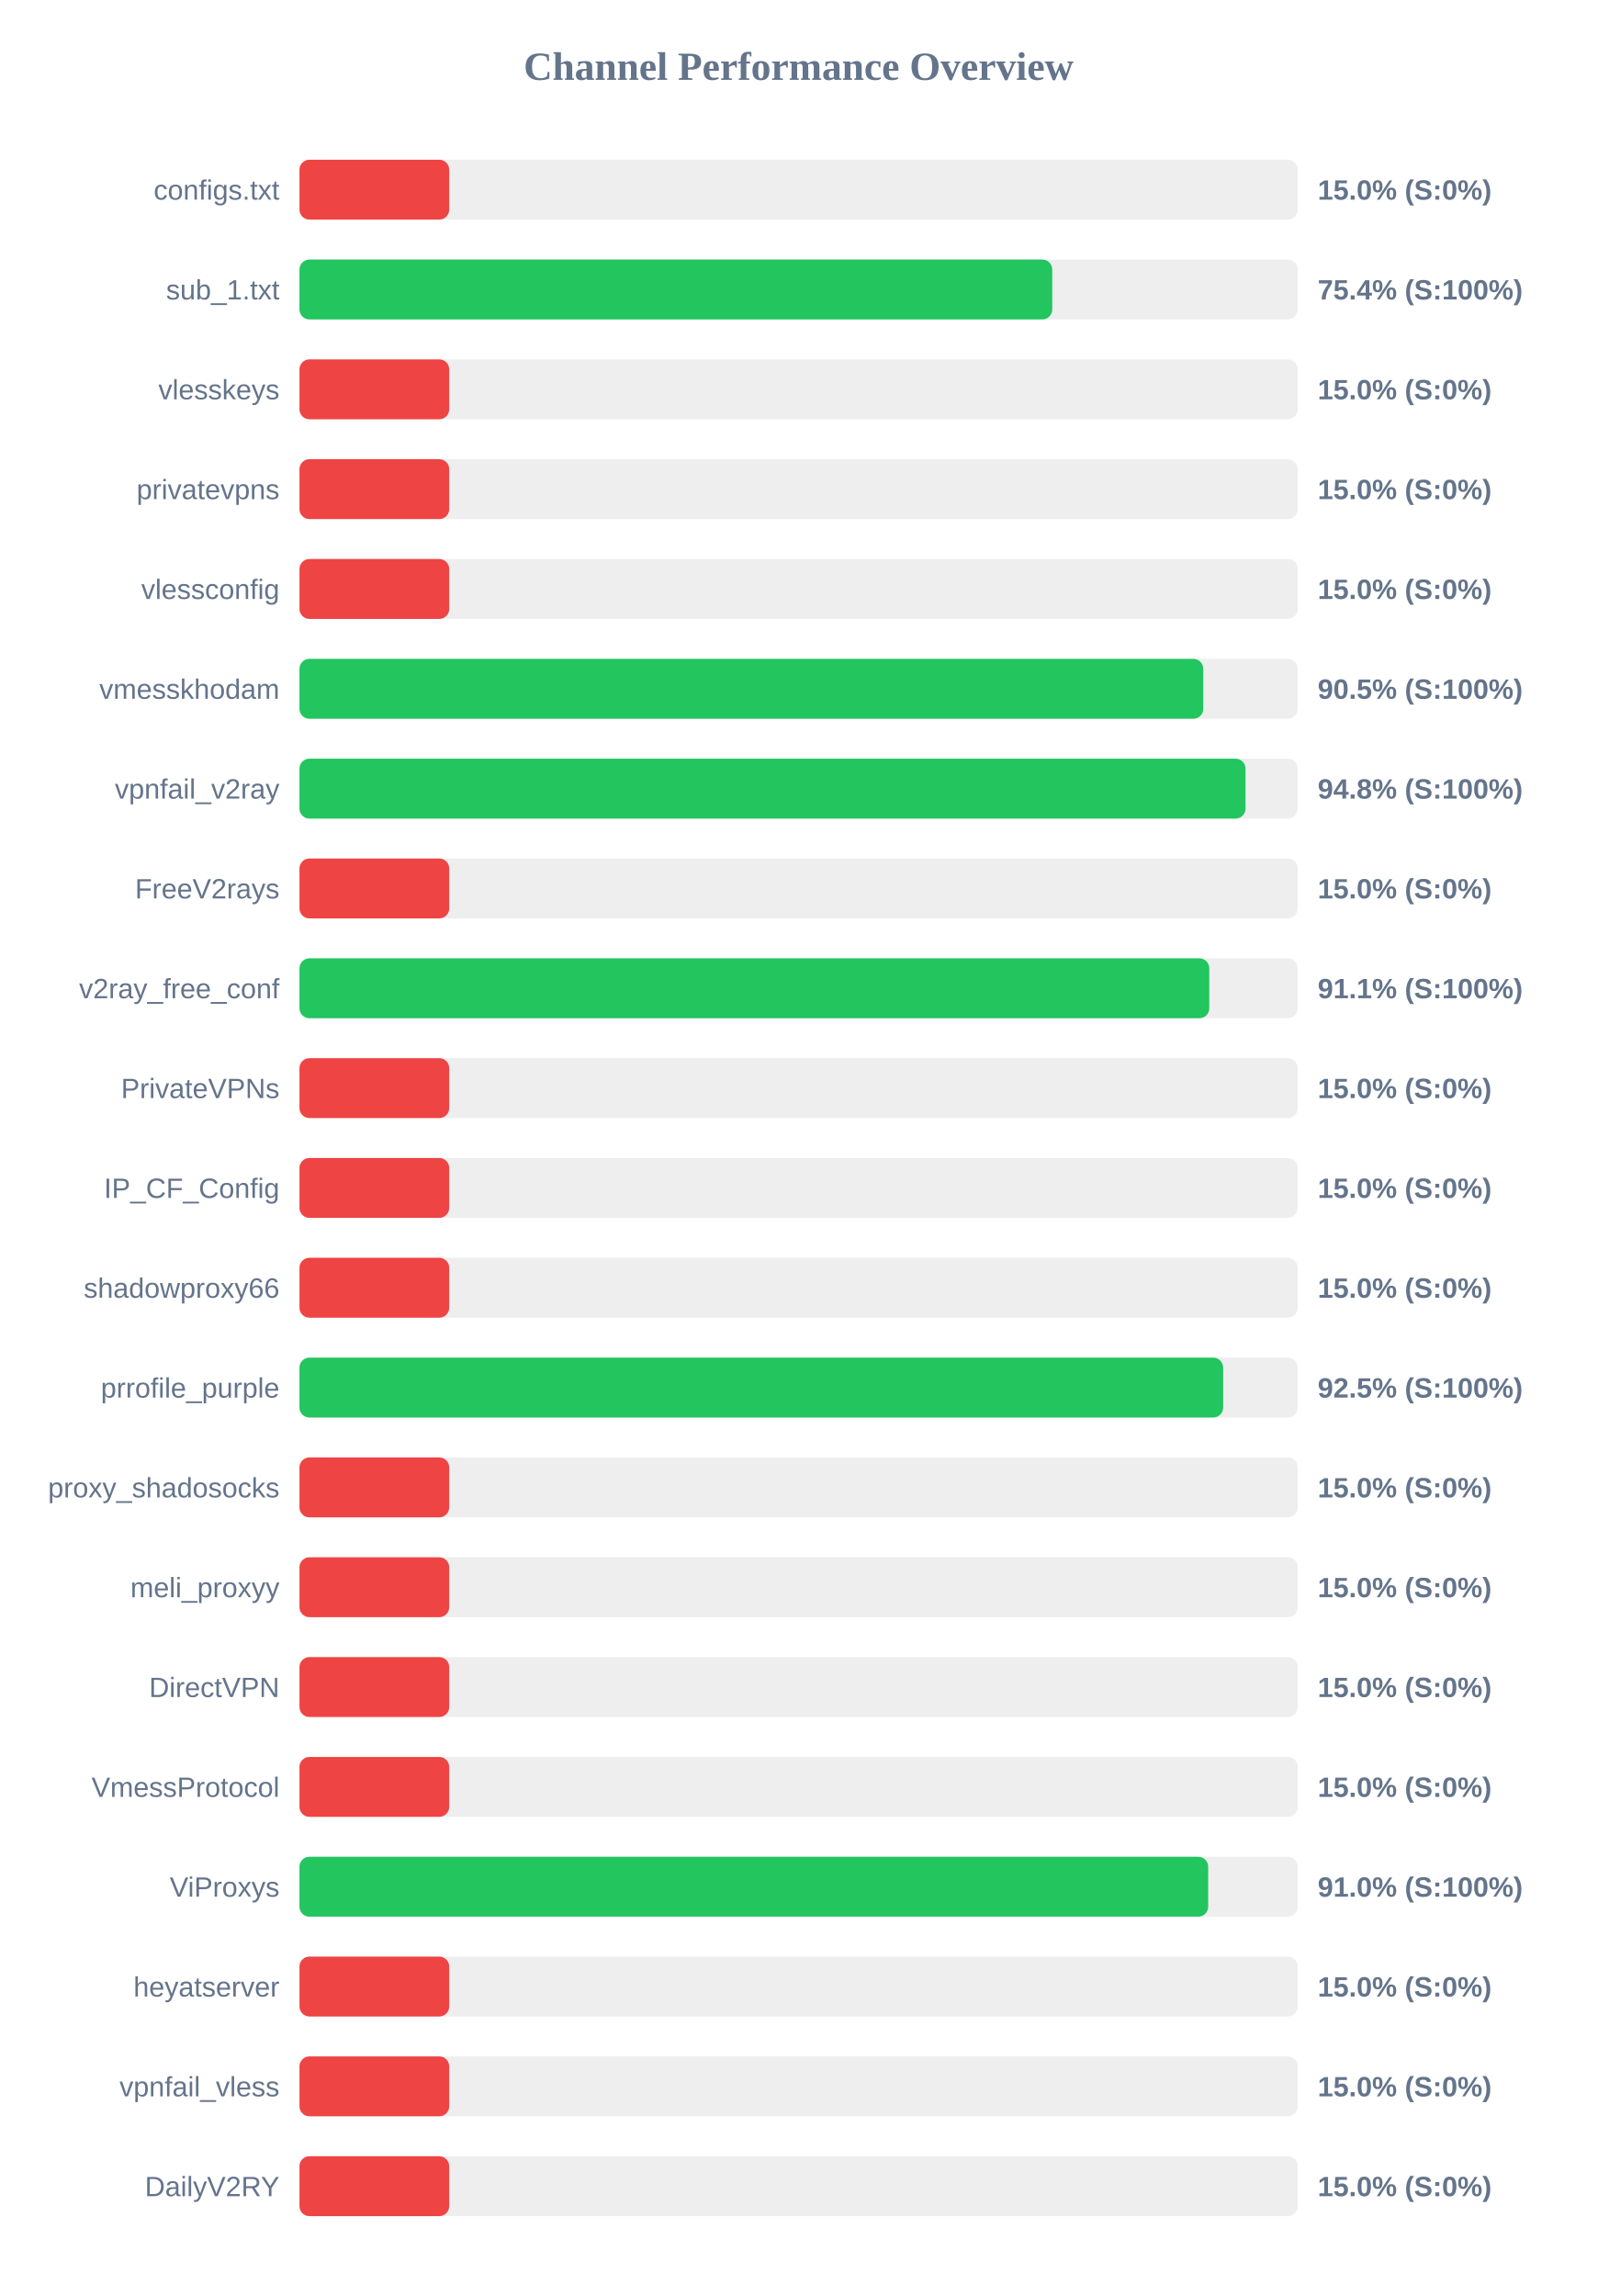
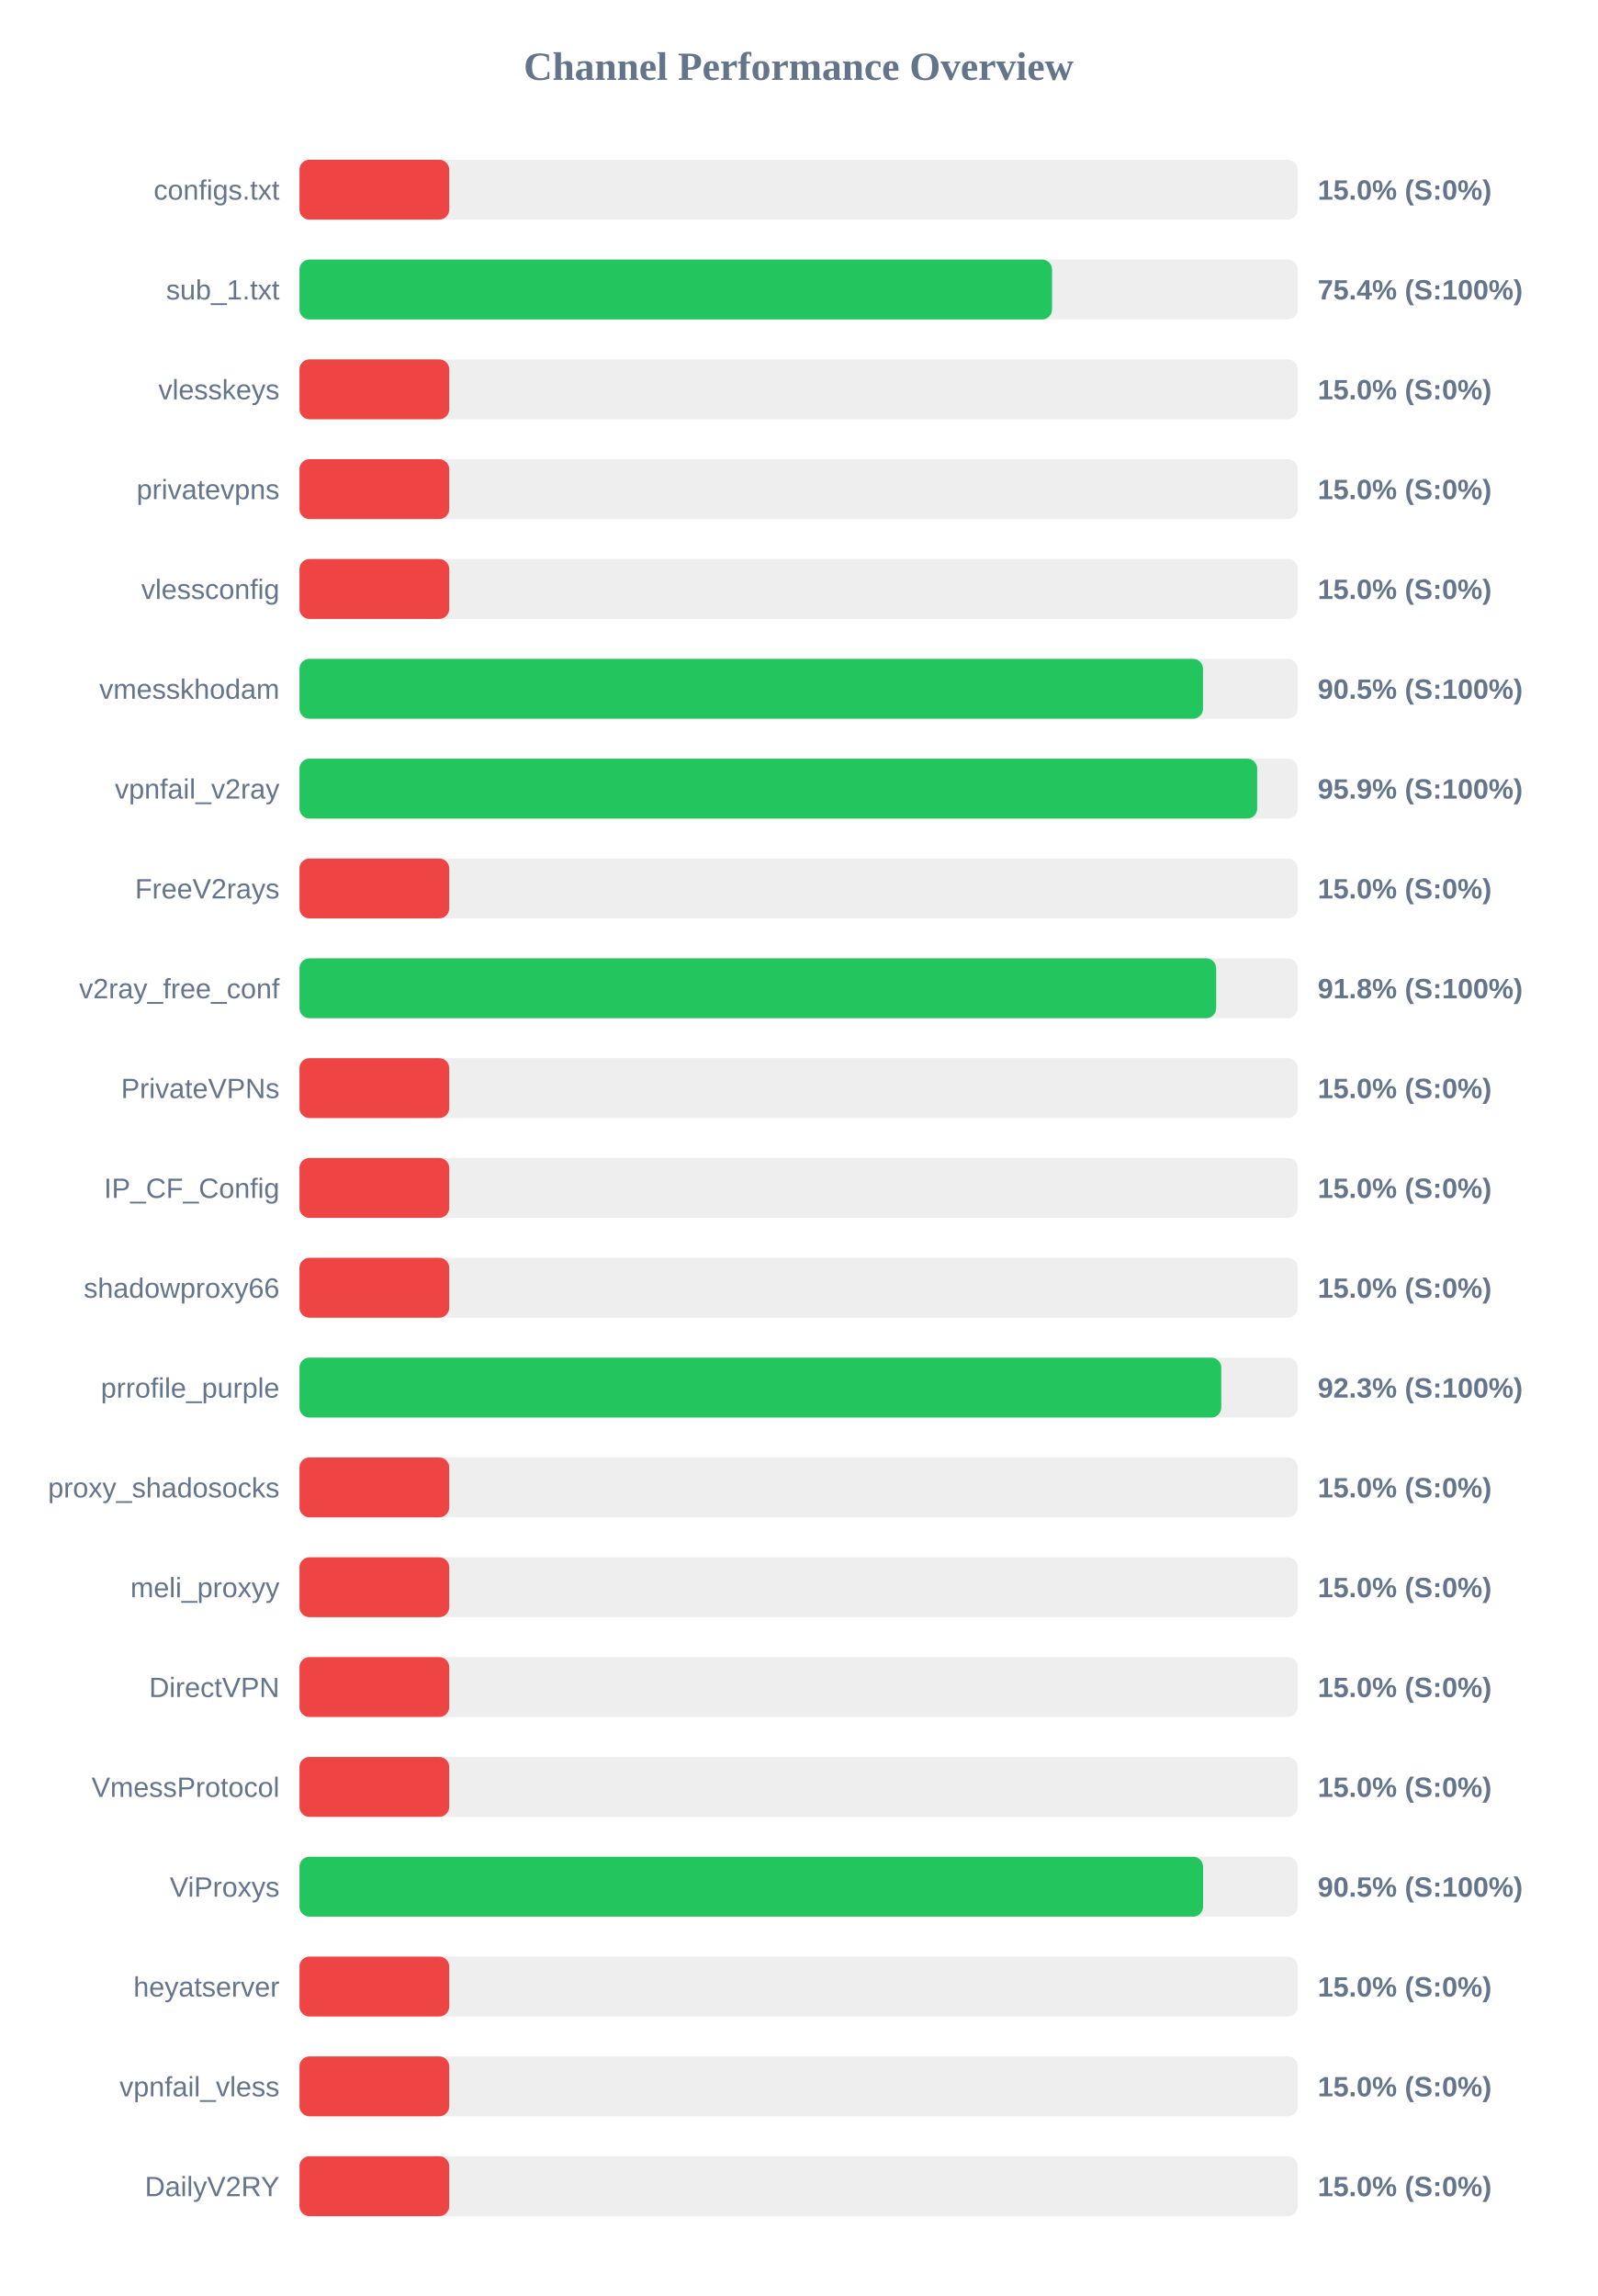
<svg xmlns="http://www.w3.org/2000/svg" width="800" height="1150" version="1.1">
  <style>
        .row { font: 14px Arial; fill: #64748b; }
        .score { font: bold 14px Arial; fill: #64748b; }
    </style>
  <text x="400" y="40" text-anchor="middle" font-size="20px" font-weight="bold" fill="#64748b">Channel Performance Overview</text>
  <rect x="150" y="80" width="500" height="30" fill="#eee" rx="5" />
  <rect x="150" y="80" width="75.0" height="30" fill="#ef4444" rx="5" />
  <text x="140" y="100" text-anchor="end" class="row">configs.txt</text>
  <text x="660" y="100" text-anchor="start" class="score">15.0% (S:0%)</text>
  <rect x="150" y="130" width="500" height="30" fill="#eee" rx="5" />
-   <rect x="150" y="130" width="377.05" height="30" fill="#22c55e" rx="5" />
+   <rect x="150" y="130" width="376.95" height="30" fill="#22c55e" rx="5" />
  <text x="140" y="150" text-anchor="end" class="row">sub_1.txt</text>
  <text x="660" y="150" text-anchor="start" class="score">75.4% (S:100%)</text>
  <rect x="150" y="180" width="500" height="30" fill="#eee" rx="5" />
  <rect x="150" y="180" width="75.0" height="30" fill="#ef4444" rx="5" />
  <text x="140" y="200" text-anchor="end" class="row">vlesskeys</text>
  <text x="660" y="200" text-anchor="start" class="score">15.0% (S:0%)</text>
  <rect x="150" y="230" width="500" height="30" fill="#eee" rx="5" />
  <rect x="150" y="230" width="75.0" height="30" fill="#ef4444" rx="5" />
  <text x="140" y="250" text-anchor="end" class="row">privatevpns</text>
  <text x="660" y="250" text-anchor="start" class="score">15.0% (S:0%)</text>
  <rect x="150" y="280" width="500" height="30" fill="#eee" rx="5" />
  <rect x="150" y="280" width="75.0" height="30" fill="#ef4444" rx="5" />
  <text x="140" y="300" text-anchor="end" class="row">vlessconfig</text>
  <text x="660" y="300" text-anchor="start" class="score">15.0% (S:0%)</text>
  <rect x="150" y="330" width="500" height="30" fill="#eee" rx="5" />
-   <rect x="150" y="330" width="452.7" height="30" fill="#22c55e" rx="5" />
+   <rect x="150" y="330" width="452.55" height="30" fill="#22c55e" rx="5" />
  <text x="140" y="350" text-anchor="end" class="row">vmesskhodam</text>
  <text x="660" y="350" text-anchor="start" class="score">90.5% (S:100%)</text>
  <rect x="150" y="380" width="500" height="30" fill="#eee" rx="5" />
-   <rect x="150" y="380" width="473.85" height="30" fill="#22c55e" rx="5" />
+   <rect x="150" y="380" width="479.7" height="30" fill="#22c55e" rx="5" />
  <text x="140" y="400" text-anchor="end" class="row">vpnfail_v2ray</text>
-   <text x="660" y="400" text-anchor="start" class="score">94.8% (S:100%)</text>
+   <text x="660" y="400" text-anchor="start" class="score">95.9% (S:100%)</text>
  <rect x="150" y="430" width="500" height="30" fill="#eee" rx="5" />
  <rect x="150" y="430" width="75.0" height="30" fill="#ef4444" rx="5" />
  <text x="140" y="450" text-anchor="end" class="row">FreeV2rays</text>
  <text x="660" y="450" text-anchor="start" class="score">15.0% (S:0%)</text>
  <rect x="150" y="480" width="500" height="30" fill="#eee" rx="5" />
-   <rect x="150" y="480" width="455.7" height="30" fill="#22c55e" rx="5" />
+   <rect x="150" y="480" width="459.15" height="30" fill="#22c55e" rx="5" />
  <text x="140" y="500" text-anchor="end" class="row">v2ray_free_conf</text>
-   <text x="660" y="500" text-anchor="start" class="score">91.1% (S:100%)</text>
+   <text x="660" y="500" text-anchor="start" class="score">91.8% (S:100%)</text>
  <rect x="150" y="530" width="500" height="30" fill="#eee" rx="5" />
  <rect x="150" y="530" width="75.0" height="30" fill="#ef4444" rx="5" />
  <text x="140" y="550" text-anchor="end" class="row">PrivateVPNs</text>
  <text x="660" y="550" text-anchor="start" class="score">15.0% (S:0%)</text>
  <rect x="150" y="580" width="500" height="30" fill="#eee" rx="5" />
  <rect x="150" y="580" width="75.0" height="30" fill="#ef4444" rx="5" />
  <text x="140" y="600" text-anchor="end" class="row">IP_CF_Config</text>
  <text x="660" y="600" text-anchor="start" class="score">15.0% (S:0%)</text>
  <rect x="150" y="630" width="500" height="30" fill="#eee" rx="5" />
  <rect x="150" y="630" width="75.0" height="30" fill="#ef4444" rx="5" />
  <text x="140" y="650" text-anchor="end" class="row">shadowproxy66</text>
  <text x="660" y="650" text-anchor="start" class="score">15.0% (S:0%)</text>
  <rect x="150" y="680" width="500" height="30" fill="#eee" rx="5" />
-   <rect x="150" y="680" width="462.65" height="30" fill="#22c55e" rx="5" />
+   <rect x="150" y="680" width="461.7" height="30" fill="#22c55e" rx="5" />
  <text x="140" y="700" text-anchor="end" class="row">prrofile_purple</text>
-   <text x="660" y="700" text-anchor="start" class="score">92.5% (S:100%)</text>
+   <text x="660" y="700" text-anchor="start" class="score">92.3% (S:100%)</text>
  <rect x="150" y="730" width="500" height="30" fill="#eee" rx="5" />
  <rect x="150" y="730" width="75.0" height="30" fill="#ef4444" rx="5" />
  <text x="140" y="750" text-anchor="end" class="row">proxy_shadosocks</text>
  <text x="660" y="750" text-anchor="start" class="score">15.0% (S:0%)</text>
  <rect x="150" y="780" width="500" height="30" fill="#eee" rx="5" />
  <rect x="150" y="780" width="75.0" height="30" fill="#ef4444" rx="5" />
  <text x="140" y="800" text-anchor="end" class="row">meli_proxyy</text>
  <text x="660" y="800" text-anchor="start" class="score">15.0% (S:0%)</text>
  <rect x="150" y="830" width="500" height="30" fill="#eee" rx="5" />
  <rect x="150" y="830" width="75.0" height="30" fill="#ef4444" rx="5" />
  <text x="140" y="850" text-anchor="end" class="row">DirectVPN</text>
  <text x="660" y="850" text-anchor="start" class="score">15.0% (S:0%)</text>
  <rect x="150" y="880" width="500" height="30" fill="#eee" rx="5" />
  <rect x="150" y="880" width="75.0" height="30" fill="#ef4444" rx="5" />
  <text x="140" y="900" text-anchor="end" class="row">VmessProtocol</text>
  <text x="660" y="900" text-anchor="start" class="score">15.0% (S:0%)</text>
  <rect x="150" y="930" width="500" height="30" fill="#eee" rx="5" />
-   <rect x="150" y="930" width="455.15" height="30" fill="#22c55e" rx="5" />
+   <rect x="150" y="930" width="452.6" height="30" fill="#22c55e" rx="5" />
  <text x="140" y="950" text-anchor="end" class="row">ViProxys</text>
-   <text x="660" y="950" text-anchor="start" class="score">91.0% (S:100%)</text>
+   <text x="660" y="950" text-anchor="start" class="score">90.5% (S:100%)</text>
  <rect x="150" y="980" width="500" height="30" fill="#eee" rx="5" />
  <rect x="150" y="980" width="75.0" height="30" fill="#ef4444" rx="5" />
  <text x="140" y="1000" text-anchor="end" class="row">heyatserver</text>
  <text x="660" y="1000" text-anchor="start" class="score">15.0% (S:0%)</text>
  <rect x="150" y="1030" width="500" height="30" fill="#eee" rx="5" />
  <rect x="150" y="1030" width="75.0" height="30" fill="#ef4444" rx="5" />
  <text x="140" y="1050" text-anchor="end" class="row">vpnfail_vless</text>
  <text x="660" y="1050" text-anchor="start" class="score">15.0% (S:0%)</text>
  <rect x="150" y="1080" width="500" height="30" fill="#eee" rx="5" />
  <rect x="150" y="1080" width="75.0" height="30" fill="#ef4444" rx="5" />
  <text x="140" y="1100" text-anchor="end" class="row">DailyV2RY</text>
  <text x="660" y="1100" text-anchor="start" class="score">15.0% (S:0%)</text>
</svg>
